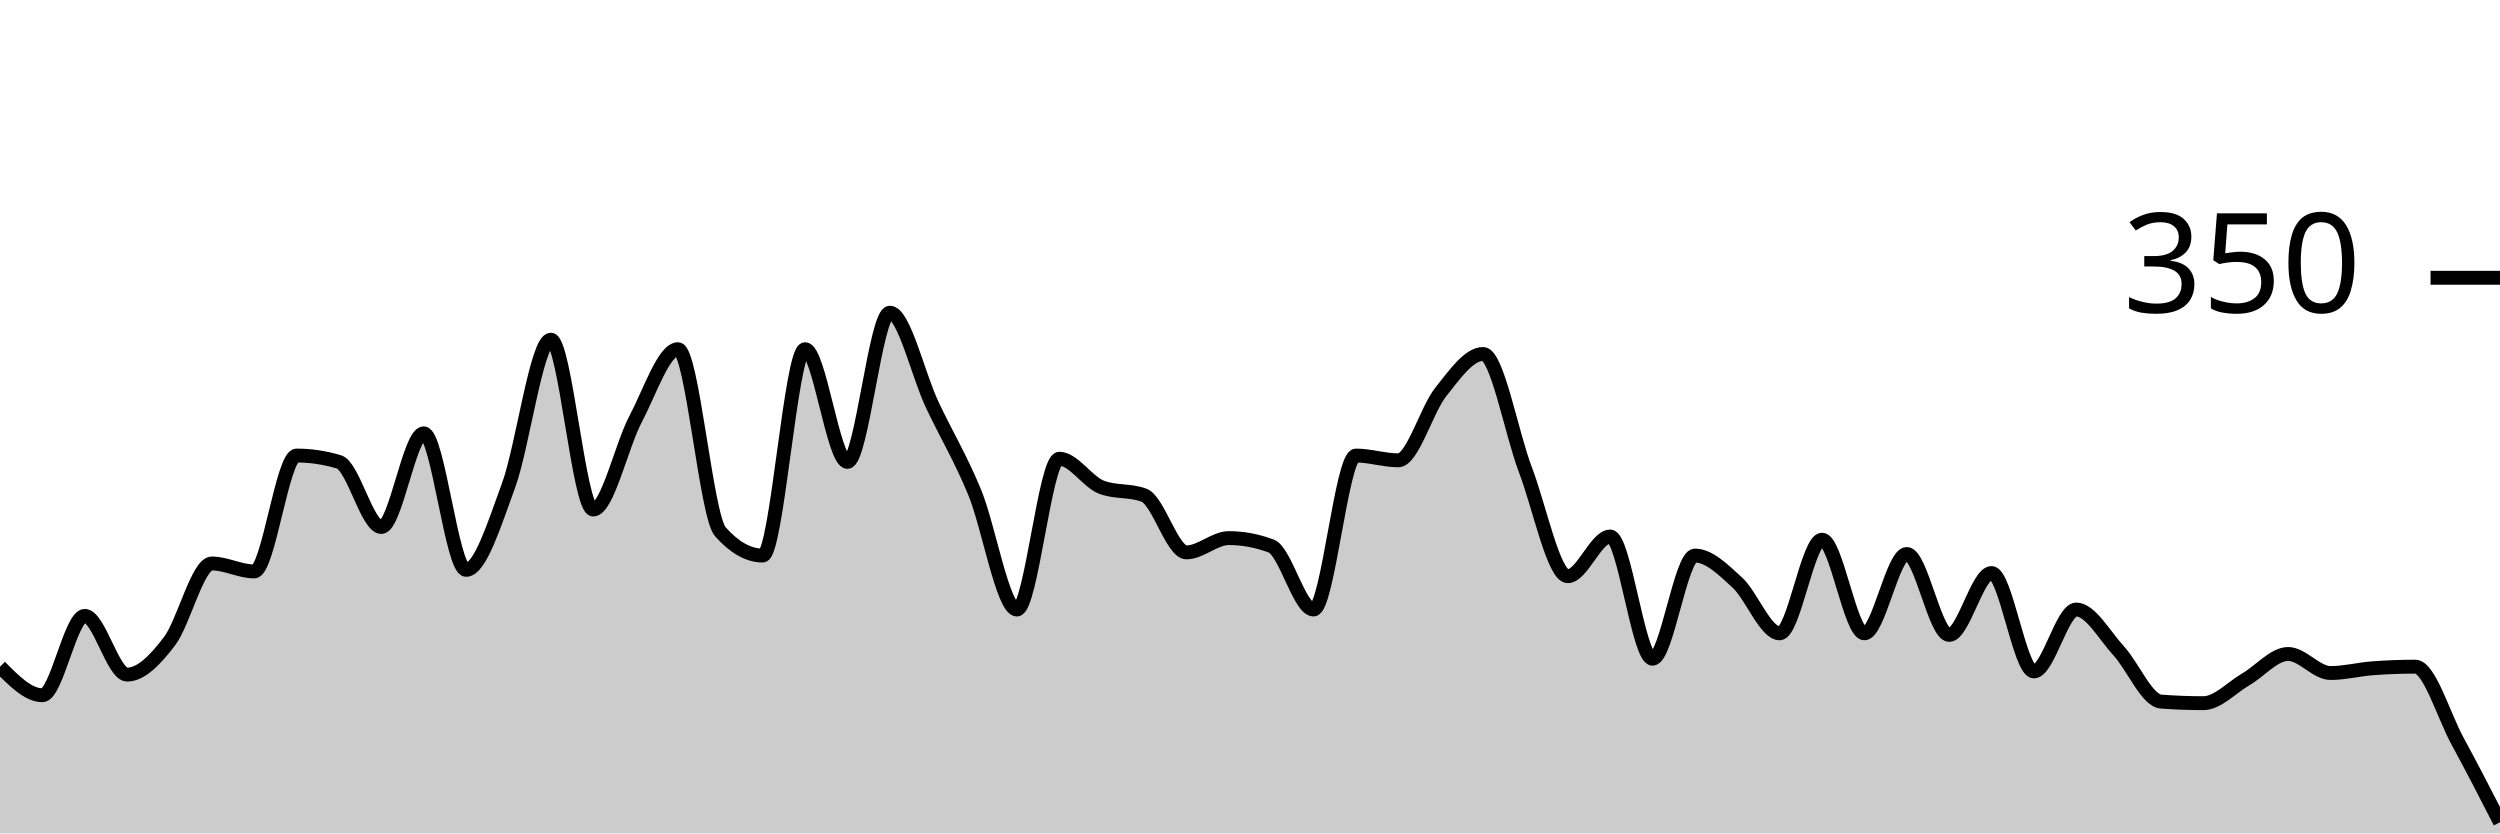
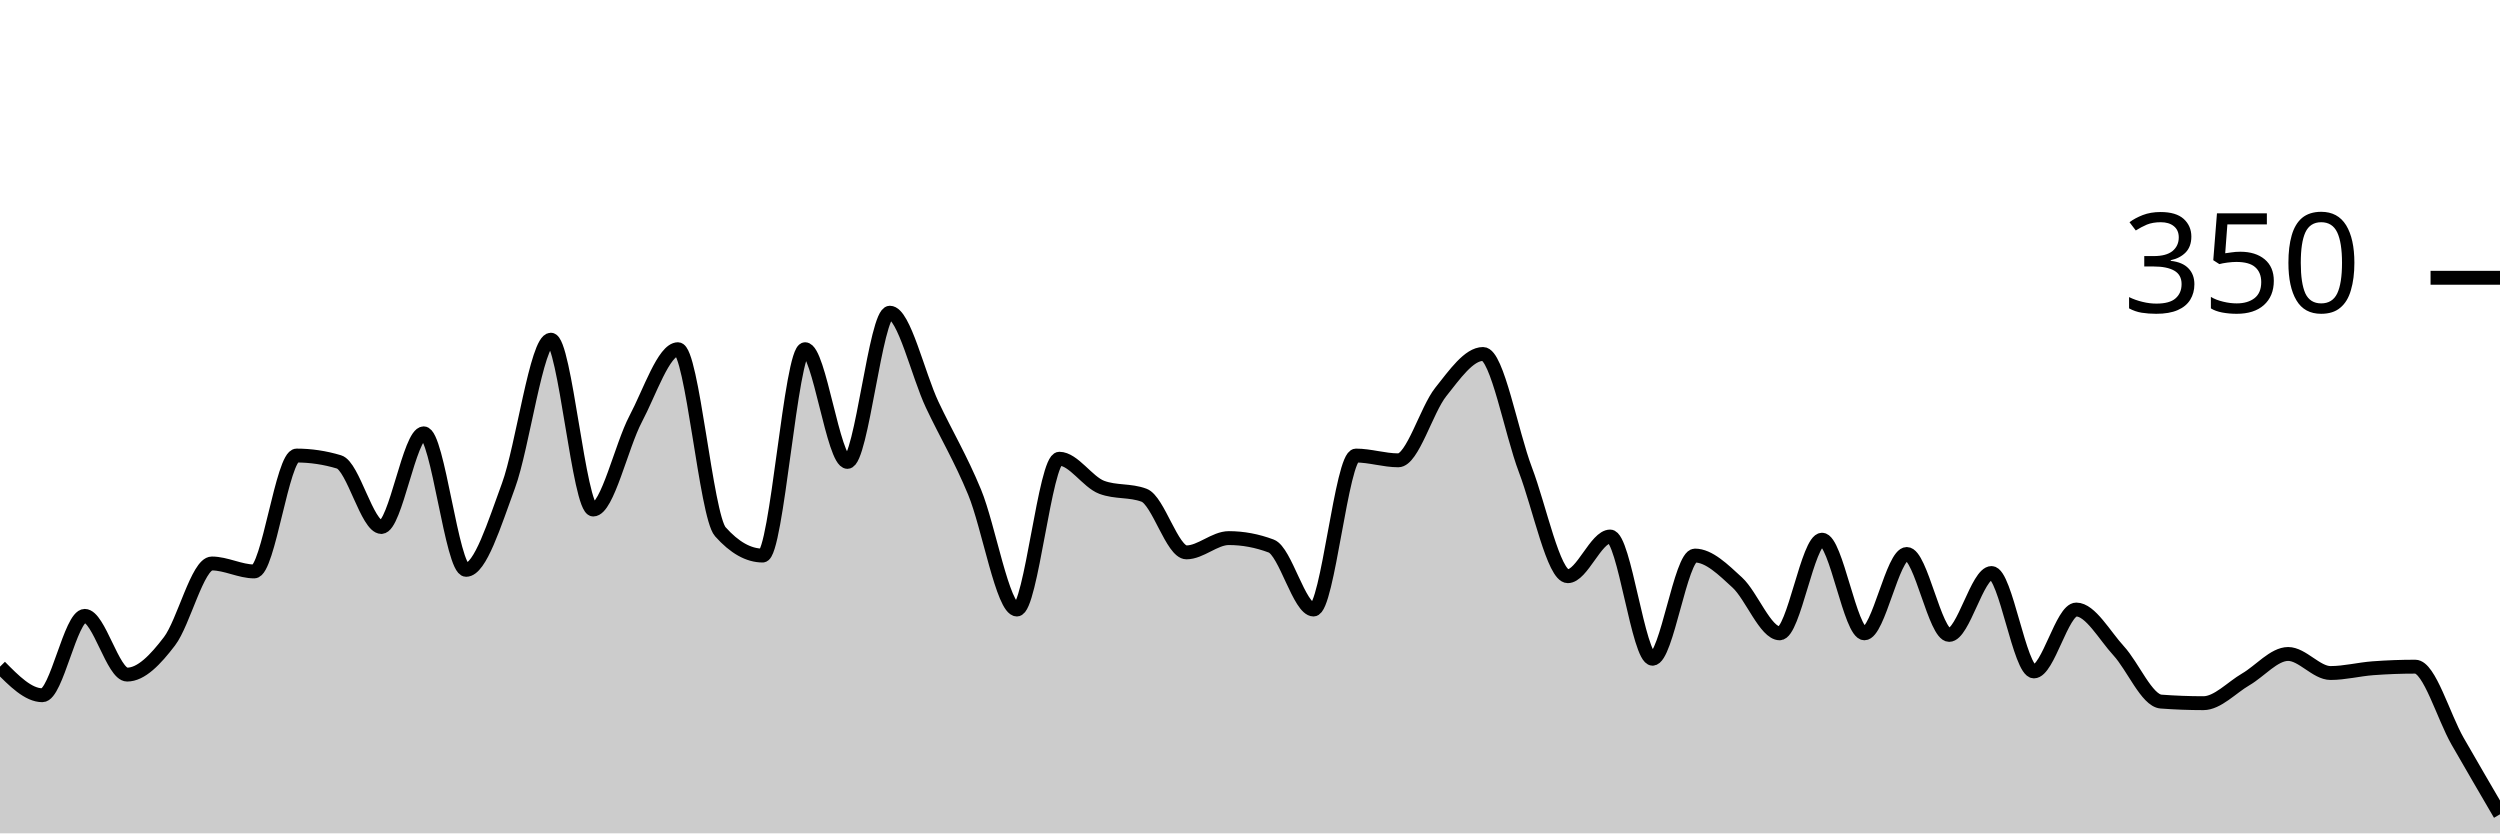
<svg xmlns="http://www.w3.org/2000/svg" viewBox="0 0 180 60">
  <g transform="translate(0,20)">
-     <path class="area" fill="rgba(0, 0, 0, 0.2)" d="M0,28C1.017,29.029,2.034,30.057,3.051,30.057C4.068,30.057,5.085,24.343,6.102,24.343C7.119,24.343,8.136,28.571,9.153,28.571C10.169,28.571,11.186,27.505,12.203,26.171C13.22,24.838,14.237,20.571,15.254,20.571C16.271,20.571,17.288,21.143,18.305,21.143C19.322,21.143,20.339,12.8,21.356,12.8C22.373,12.8,23.39,12.952,24.407,13.257C25.424,13.562,26.441,17.943,27.458,17.943C28.475,17.943,29.492,11.2,30.508,11.2C31.525,11.2,32.542,21.029,33.559,21.029C34.576,21.029,35.593,17.733,36.61,14.971C37.627,12.21,38.644,4.457,39.661,4.457C40.678,4.457,41.695,16.686,42.712,16.686C43.729,16.686,44.746,12.095,45.763,10.171C46.78,8.248,47.797,5.143,48.814,5.143C49.831,5.143,50.847,17.143,51.864,18.286C52.881,19.429,53.898,20,54.915,20C55.932,20,56.949,5.143,57.966,5.143C58.983,5.143,60,13.257,61.017,13.257C62.034,13.257,63.051,2.514,64.068,2.514C65.085,2.514,66.102,6.99,67.119,9.143C68.136,11.295,69.153,12.971,70.169,15.429C71.186,17.886,72.203,23.886,73.22,23.886C74.237,23.886,75.254,13.029,76.271,13.029C77.288,13.029,78.305,14.705,79.322,15.086C80.339,15.467,81.356,15.276,82.373,15.657C83.39,16.038,84.407,19.771,85.424,19.771C86.441,19.771,87.458,18.743,88.475,18.743C89.492,18.743,90.508,18.933,91.525,19.314C92.542,19.695,93.559,23.886,94.576,23.886C95.593,23.886,96.61,12.8,97.627,12.8C98.644,12.8,99.661,13.143,100.678,13.143C101.695,13.143,102.712,9.505,103.729,8.229C104.746,6.952,105.763,5.486,106.78,5.486C107.797,5.486,108.814,11.162,109.831,13.829C110.847,16.495,111.864,21.486,112.881,21.486C113.898,21.486,114.915,18.629,115.932,18.629C116.949,18.629,117.966,27.429,118.983,27.429C120,27.429,121.017,20,122.034,20C123.051,20,124.068,21.01,125.085,21.943C126.102,22.876,127.119,25.6,128.136,25.6C129.153,25.6,130.169,18.857,131.186,18.857C132.203,18.857,133.22,25.6,134.237,25.6C135.254,25.6,136.271,19.886,137.288,19.886C138.305,19.886,139.322,25.714,140.339,25.714C141.356,25.714,142.373,21.257,143.39,21.257C144.407,21.257,145.424,28.343,146.441,28.343C147.458,28.343,148.475,23.886,149.492,23.886C150.508,23.886,151.525,25.752,152.542,26.857C153.559,27.962,154.576,30.438,155.593,30.514C156.61,30.59,157.627,30.629,158.644,30.629C159.661,30.629,160.678,29.505,161.695,28.914C162.712,28.324,163.729,27.086,164.746,27.086C165.763,27.086,166.78,28.457,167.797,28.457C168.814,28.457,169.831,28.19,170.847,28.114C171.864,28.038,172.881,28,173.898,28C174.915,28,175.932,31.505,176.949,33.371C177.966,35.238,178.983,37.219,180,39.2L180,40C178.983,40,177.966,40,176.949,40C175.932,40,174.915,40,173.898,40C172.881,40,171.864,40,170.847,40C169.831,40,168.814,40,167.797,40C166.78,40,165.763,40,164.746,40C163.729,40,162.712,40,161.695,40C160.678,40,159.661,40,158.644,40C157.627,40,156.61,40,155.593,40C154.576,40,153.559,40,152.542,40C151.525,40,150.508,40,149.492,40C148.475,40,147.458,40,146.441,40C145.424,40,144.407,40,143.39,40C142.373,40,141.356,40,140.339,40C139.322,40,138.305,40,137.288,40C136.271,40,135.254,40,134.237,40C133.22,40,132.203,40,131.186,40C130.169,40,129.153,40,128.136,40C127.119,40,126.102,40,125.085,40C124.068,40,123.051,40,122.034,40C121.017,40,120,40,118.983,40C117.966,40,116.949,40,115.932,40C114.915,40,113.898,40,112.881,40C111.864,40,110.847,40,109.831,40C108.814,40,107.797,40,106.78,40C105.763,40,104.746,40,103.729,40C102.712,40,101.695,40,100.678,40C99.661,40,98.644,40,97.627,40C96.61,40,95.593,40,94.576,40C93.559,40,92.542,40,91.525,40C90.508,40,89.492,40,88.475,40C87.458,40,86.441,40,85.424,40C84.407,40,83.39,40,82.373,40C81.356,40,80.339,40,79.322,40C78.305,40,77.288,40,76.271,40C75.254,40,74.237,40,73.22,40C72.203,40,71.186,40,70.169,40C69.153,40,68.136,40,67.119,40C66.102,40,65.085,40,64.068,40C63.051,40,62.034,40,61.017,40C60,40,58.983,40,57.966,40C56.949,40,55.932,40,54.915,40C53.898,40,52.881,40,51.864,40C50.847,40,49.831,40,48.814,40C47.797,40,46.78,40,45.763,40C44.746,40,43.729,40,42.712,40C41.695,40,40.678,40,39.661,40C38.644,40,37.627,40,36.61,40C35.593,40,34.576,40,33.559,40C32.542,40,31.525,40,30.508,40C29.492,40,28.475,40,27.458,40C26.441,40,25.424,40,24.407,40C23.39,40,22.373,40,21.356,40C20.339,40,19.322,40,18.305,40C17.288,40,16.271,40,15.254,40C14.237,40,13.22,40,12.203,40C11.186,40,10.169,40,9.153,40C8.136,40,7.119,40,6.102,40C5.085,40,4.068,40,3.051,40C2.034,40,1.017,40,0,40Z" />
-     <path class="line" stroke="black" fill="none" d="M0,28C1.017,29.029,2.034,30.057,3.051,30.057C4.068,30.057,5.085,24.343,6.102,24.343C7.119,24.343,8.136,28.571,9.153,28.571C10.169,28.571,11.186,27.505,12.203,26.171C13.22,24.838,14.237,20.571,15.254,20.571C16.271,20.571,17.288,21.143,18.305,21.143C19.322,21.143,20.339,12.8,21.356,12.8C22.373,12.8,23.39,12.952,24.407,13.257C25.424,13.562,26.441,17.943,27.458,17.943C28.475,17.943,29.492,11.2,30.508,11.2C31.525,11.2,32.542,21.029,33.559,21.029C34.576,21.029,35.593,17.733,36.61,14.971C37.627,12.21,38.644,4.457,39.661,4.457C40.678,4.457,41.695,16.686,42.712,16.686C43.729,16.686,44.746,12.095,45.763,10.171C46.78,8.248,47.797,5.143,48.814,5.143C49.831,5.143,50.847,17.143,51.864,18.286C52.881,19.429,53.898,20,54.915,20C55.932,20,56.949,5.143,57.966,5.143C58.983,5.143,60,13.257,61.017,13.257C62.034,13.257,63.051,2.514,64.068,2.514C65.085,2.514,66.102,6.99,67.119,9.143C68.136,11.295,69.153,12.971,70.169,15.429C71.186,17.886,72.203,23.886,73.22,23.886C74.237,23.886,75.254,13.029,76.271,13.029C77.288,13.029,78.305,14.705,79.322,15.086C80.339,15.467,81.356,15.276,82.373,15.657C83.39,16.038,84.407,19.771,85.424,19.771C86.441,19.771,87.458,18.743,88.475,18.743C89.492,18.743,90.508,18.933,91.525,19.314C92.542,19.695,93.559,23.886,94.576,23.886C95.593,23.886,96.61,12.8,97.627,12.8C98.644,12.8,99.661,13.143,100.678,13.143C101.695,13.143,102.712,9.505,103.729,8.229C104.746,6.952,105.763,5.486,106.78,5.486C107.797,5.486,108.814,11.162,109.831,13.829C110.847,16.495,111.864,21.486,112.881,21.486C113.898,21.486,114.915,18.629,115.932,18.629C116.949,18.629,117.966,27.429,118.983,27.429C120,27.429,121.017,20,122.034,20C123.051,20,124.068,21.01,125.085,21.943C126.102,22.876,127.119,25.6,128.136,25.6C129.153,25.6,130.169,18.857,131.186,18.857C132.203,18.857,133.22,25.6,134.237,25.6C135.254,25.6,136.271,19.886,137.288,19.886C138.305,19.886,139.322,25.714,140.339,25.714C141.356,25.714,142.373,21.257,143.39,21.257C144.407,21.257,145.424,28.343,146.441,28.343C147.458,28.343,148.475,23.886,149.492,23.886C150.508,23.886,151.525,25.752,152.542,26.857C153.559,27.962,154.576,30.438,155.593,30.514C156.61,30.59,157.627,30.629,158.644,30.629C159.661,30.629,160.678,29.505,161.695,28.914C162.712,28.324,163.729,27.086,164.746,27.086C165.763,27.086,166.78,28.457,167.797,28.457C168.814,28.457,169.831,28.19,170.847,28.114C171.864,28.038,172.881,28,173.898,28C174.915,28,175.932,31.505,176.949,33.371C177.966,35.238,178.983,37.219,180,39.2" />
+     <path class="area" fill="rgba(0, 0, 0, 0.2)" d="M0,28C1.017,29.029,2.034,30.057,3.051,30.057C4.068,30.057,5.085,24.343,6.102,24.343C7.119,24.343,8.136,28.571,9.153,28.571C10.169,28.571,11.186,27.505,12.203,26.171C13.22,24.838,14.237,20.571,15.254,20.571C16.271,20.571,17.288,21.143,18.305,21.143C19.322,21.143,20.339,12.8,21.356,12.8C22.373,12.8,23.39,12.952,24.407,13.257C25.424,13.562,26.441,17.943,27.458,17.943C28.475,17.943,29.492,11.2,30.508,11.2C31.525,11.2,32.542,21.029,33.559,21.029C34.576,21.029,35.593,17.733,36.61,14.971C37.627,12.21,38.644,4.457,39.661,4.457C40.678,4.457,41.695,16.686,42.712,16.686C43.729,16.686,44.746,12.095,45.763,10.171C46.78,8.248,47.797,5.143,48.814,5.143C49.831,5.143,50.847,17.143,51.864,18.286C52.881,19.429,53.898,20,54.915,20C55.932,20,56.949,5.143,57.966,5.143C58.983,5.143,60,13.257,61.017,13.257C62.034,13.257,63.051,2.514,64.068,2.514C65.085,2.514,66.102,6.99,67.119,9.143C68.136,11.295,69.153,12.971,70.169,15.429C71.186,17.886,72.203,23.886,73.22,23.886C74.237,23.886,75.254,13.029,76.271,13.029C77.288,13.029,78.305,14.705,79.322,15.086C80.339,15.467,81.356,15.276,82.373,15.657C83.39,16.038,84.407,19.771,85.424,19.771C86.441,19.771,87.458,18.743,88.475,18.743C89.492,18.743,90.508,18.933,91.525,19.314C92.542,19.695,93.559,23.886,94.576,23.886C95.593,23.886,96.61,12.8,97.627,12.8C98.644,12.8,99.661,13.143,100.678,13.143C101.695,13.143,102.712,9.505,103.729,8.229C104.746,6.952,105.763,5.486,106.78,5.486C107.797,5.486,108.814,11.162,109.831,13.829C110.847,16.495,111.864,21.486,112.881,21.486C113.898,21.486,114.915,18.629,115.932,18.629C116.949,18.629,117.966,27.429,118.983,27.429C120,27.429,121.017,20,122.034,20C123.051,20,124.068,21.01,125.085,21.943C126.102,22.876,127.119,25.6,128.136,25.6C129.153,25.6,130.169,18.857,131.186,18.857C132.203,18.857,133.22,25.6,134.237,25.6C135.254,25.6,136.271,19.886,137.288,19.886C138.305,19.886,139.322,25.714,140.339,25.714C141.356,25.714,142.373,21.257,143.39,21.257C144.407,21.257,145.424,28.343,146.441,28.343C147.458,28.343,148.475,23.886,149.492,23.886C150.508,23.886,151.525,25.752,152.542,26.857C153.559,27.962,154.576,30.438,155.593,30.514C156.61,30.59,157.627,30.629,158.644,30.629C159.661,30.629,160.678,29.505,161.695,28.914C162.712,28.324,163.729,27.086,164.746,27.086C165.763,27.086,166.78,28.457,167.797,28.457C168.814,28.457,169.831,28.19,170.847,28.114C171.864,28.038,172.881,28,173.898,28C174.915,28,175.932,31.6,176.949,33.371C177.966,35.143,178.983,36.886,180,38.629L180,40C178.983,40,177.966,40,176.949,40C175.932,40,174.915,40,173.898,40C172.881,40,171.864,40,170.847,40C169.831,40,168.814,40,167.797,40C166.78,40,165.763,40,164.746,40C163.729,40,162.712,40,161.695,40C160.678,40,159.661,40,158.644,40C157.627,40,156.61,40,155.593,40C154.576,40,153.559,40,152.542,40C151.525,40,150.508,40,149.492,40C148.475,40,147.458,40,146.441,40C145.424,40,144.407,40,143.39,40C142.373,40,141.356,40,140.339,40C139.322,40,138.305,40,137.288,40C136.271,40,135.254,40,134.237,40C133.22,40,132.203,40,131.186,40C130.169,40,129.153,40,128.136,40C127.119,40,126.102,40,125.085,40C124.068,40,123.051,40,122.034,40C121.017,40,120,40,118.983,40C117.966,40,116.949,40,115.932,40C114.915,40,113.898,40,112.881,40C111.864,40,110.847,40,109.831,40C108.814,40,107.797,40,106.78,40C105.763,40,104.746,40,103.729,40C102.712,40,101.695,40,100.678,40C99.661,40,98.644,40,97.627,40C96.61,40,95.593,40,94.576,40C93.559,40,92.542,40,91.525,40C90.508,40,89.492,40,88.475,40C87.458,40,86.441,40,85.424,40C84.407,40,83.39,40,82.373,40C81.356,40,80.339,40,79.322,40C78.305,40,77.288,40,76.271,40C75.254,40,74.237,40,73.22,40C72.203,40,71.186,40,70.169,40C69.153,40,68.136,40,67.119,40C66.102,40,65.085,40,64.068,40C63.051,40,62.034,40,61.017,40C60,40,58.983,40,57.966,40C56.949,40,55.932,40,54.915,40C53.898,40,52.881,40,51.864,40C50.847,40,49.831,40,48.814,40C47.797,40,46.78,40,45.763,40C44.746,40,43.729,40,42.712,40C41.695,40,40.678,40,39.661,40C38.644,40,37.627,40,36.61,40C35.593,40,34.576,40,33.559,40C32.542,40,31.525,40,30.508,40C29.492,40,28.475,40,27.458,40C26.441,40,25.424,40,24.407,40C23.39,40,22.373,40,21.356,40C20.339,40,19.322,40,18.305,40C17.288,40,16.271,40,15.254,40C14.237,40,13.22,40,12.203,40C11.186,40,10.169,40,9.153,40C8.136,40,7.119,40,6.102,40C5.085,40,4.068,40,3.051,40C2.034,40,1.017,40,0,40Z" />
+     <path class="line" stroke="black" fill="none" d="M0,28C1.017,29.029,2.034,30.057,3.051,30.057C4.068,30.057,5.085,24.343,6.102,24.343C7.119,24.343,8.136,28.571,9.153,28.571C10.169,28.571,11.186,27.505,12.203,26.171C13.22,24.838,14.237,20.571,15.254,20.571C16.271,20.571,17.288,21.143,18.305,21.143C19.322,21.143,20.339,12.8,21.356,12.8C22.373,12.8,23.39,12.952,24.407,13.257C25.424,13.562,26.441,17.943,27.458,17.943C28.475,17.943,29.492,11.2,30.508,11.2C31.525,11.2,32.542,21.029,33.559,21.029C34.576,21.029,35.593,17.733,36.61,14.971C37.627,12.21,38.644,4.457,39.661,4.457C40.678,4.457,41.695,16.686,42.712,16.686C43.729,16.686,44.746,12.095,45.763,10.171C46.78,8.248,47.797,5.143,48.814,5.143C49.831,5.143,50.847,17.143,51.864,18.286C52.881,19.429,53.898,20,54.915,20C55.932,20,56.949,5.143,57.966,5.143C58.983,5.143,60,13.257,61.017,13.257C62.034,13.257,63.051,2.514,64.068,2.514C65.085,2.514,66.102,6.99,67.119,9.143C68.136,11.295,69.153,12.971,70.169,15.429C71.186,17.886,72.203,23.886,73.22,23.886C74.237,23.886,75.254,13.029,76.271,13.029C77.288,13.029,78.305,14.705,79.322,15.086C80.339,15.467,81.356,15.276,82.373,15.657C83.39,16.038,84.407,19.771,85.424,19.771C86.441,19.771,87.458,18.743,88.475,18.743C89.492,18.743,90.508,18.933,91.525,19.314C92.542,19.695,93.559,23.886,94.576,23.886C95.593,23.886,96.61,12.8,97.627,12.8C98.644,12.8,99.661,13.143,100.678,13.143C101.695,13.143,102.712,9.505,103.729,8.229C104.746,6.952,105.763,5.486,106.78,5.486C107.797,5.486,108.814,11.162,109.831,13.829C110.847,16.495,111.864,21.486,112.881,21.486C113.898,21.486,114.915,18.629,115.932,18.629C116.949,18.629,117.966,27.429,118.983,27.429C120,27.429,121.017,20,122.034,20C123.051,20,124.068,21.01,125.085,21.943C126.102,22.876,127.119,25.6,128.136,25.6C129.153,25.6,130.169,18.857,131.186,18.857C132.203,18.857,133.22,25.6,134.237,25.6C135.254,25.6,136.271,19.886,137.288,19.886C138.305,19.886,139.322,25.714,140.339,25.714C141.356,25.714,142.373,21.257,143.39,21.257C144.407,21.257,145.424,28.343,146.441,28.343C147.458,28.343,148.475,23.886,149.492,23.886C150.508,23.886,151.525,25.752,152.542,26.857C153.559,27.962,154.576,30.438,155.593,30.514C156.61,30.59,157.627,30.629,158.644,30.629C159.661,30.629,160.678,29.505,161.695,28.914C162.712,28.324,163.729,27.086,164.746,27.086C165.763,27.086,166.78,28.457,167.797,28.457C168.814,28.457,169.831,28.19,170.847,28.114C171.864,28.038,172.881,28,173.898,28C174.915,28,175.932,31.6,176.949,33.371C177.966,35.143,178.983,36.886,180,38.629" />
    <path class="axis-ceiling" stroke-width="1" stroke="black" fill="none" d="M175,0L180,0" />
    <text class="axis-ceiling-label" font-family="sans-serif" text-anchor="end" font-size="10px" x="170" y="2.5">350</text>
  </g>
</svg>
